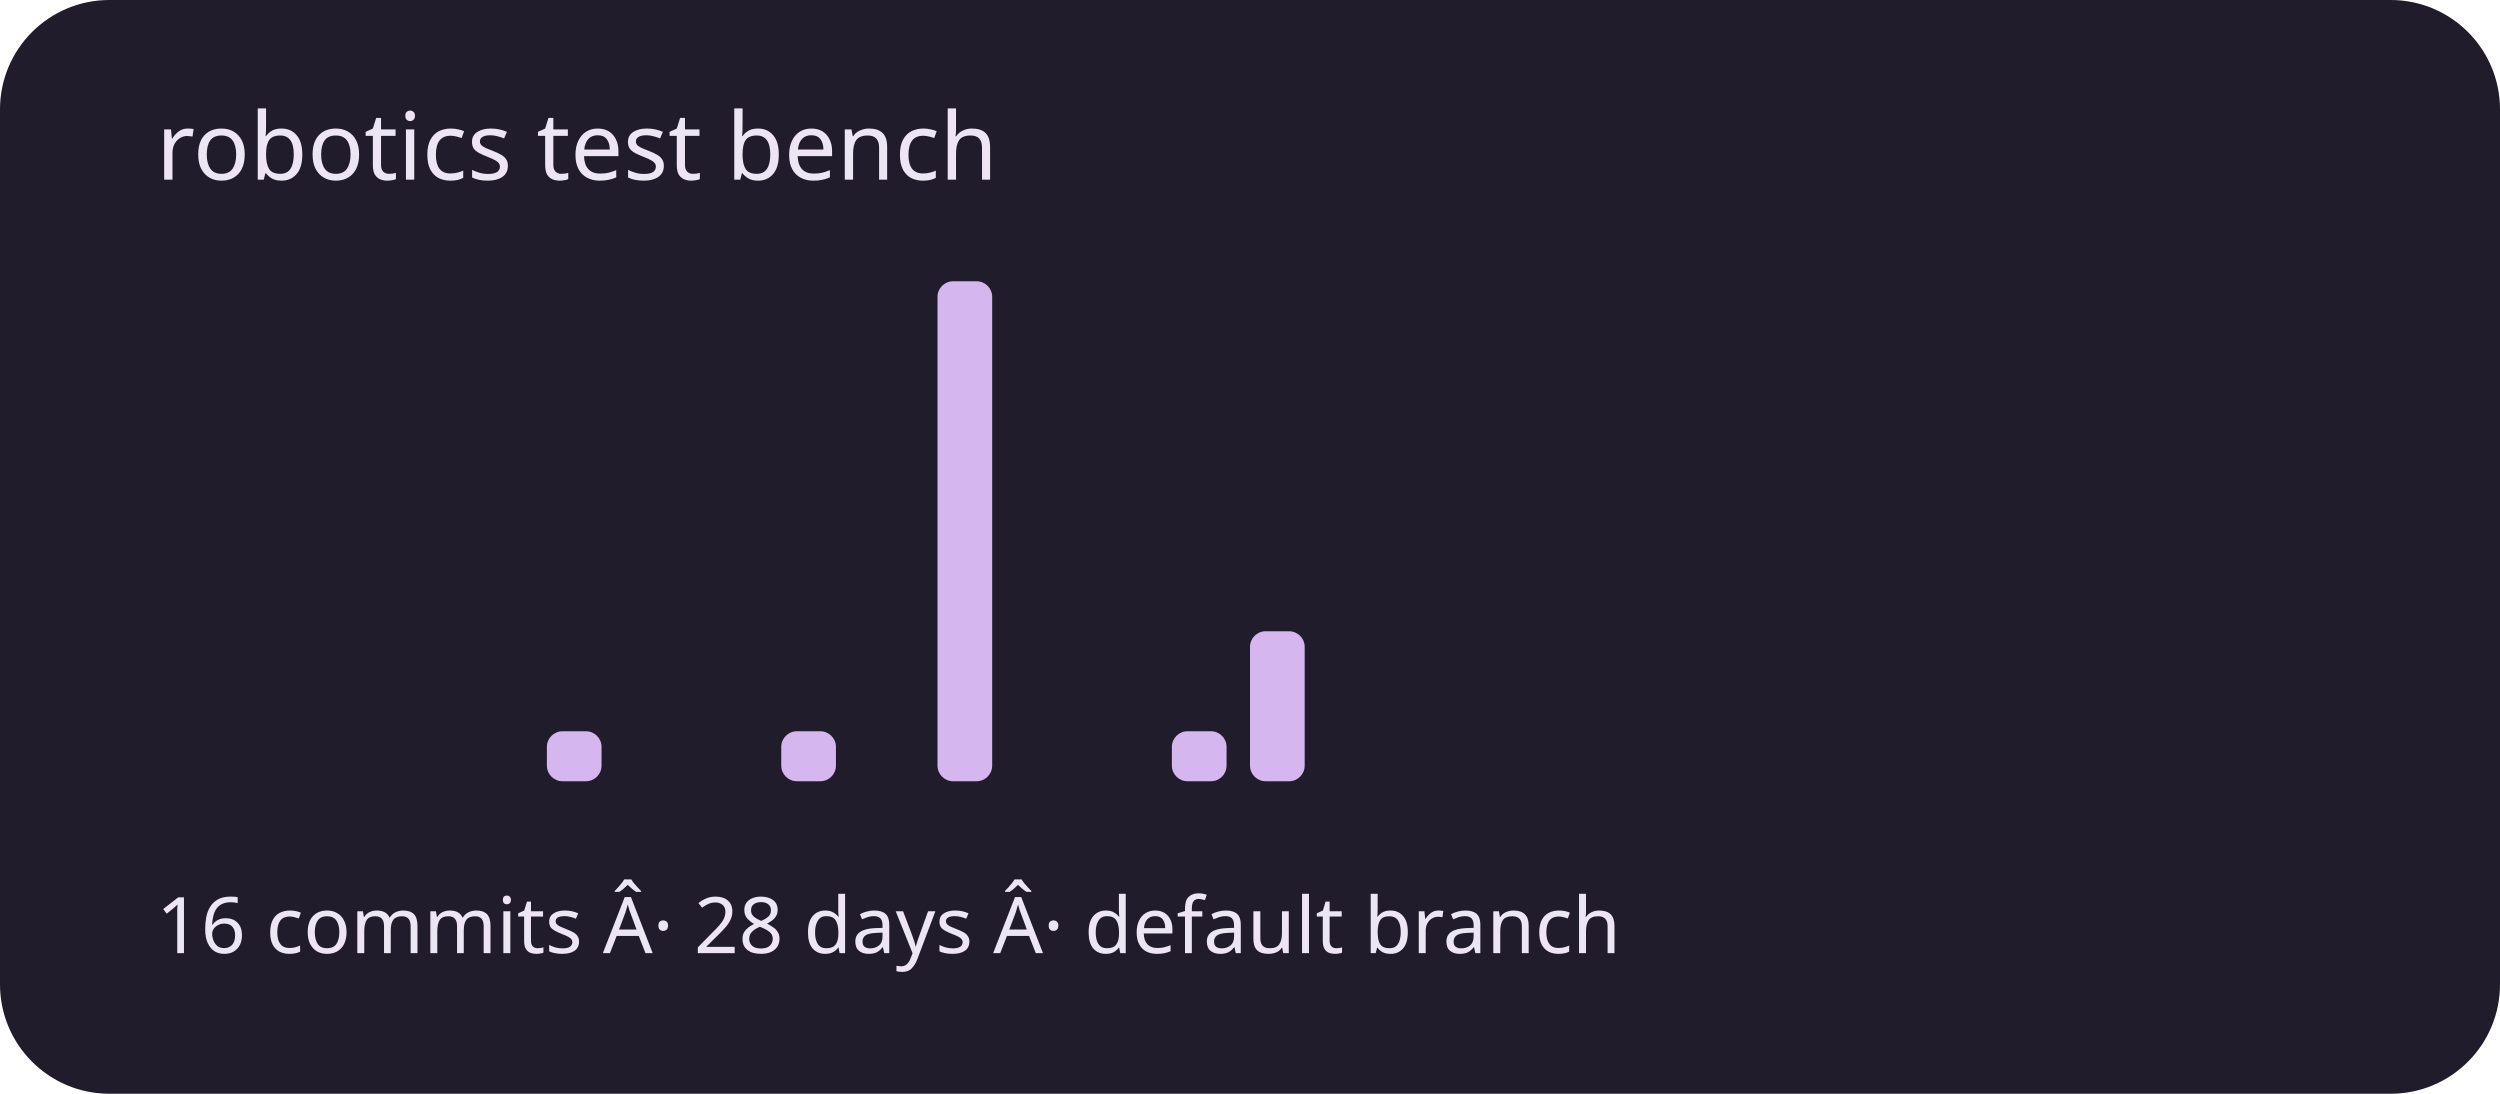
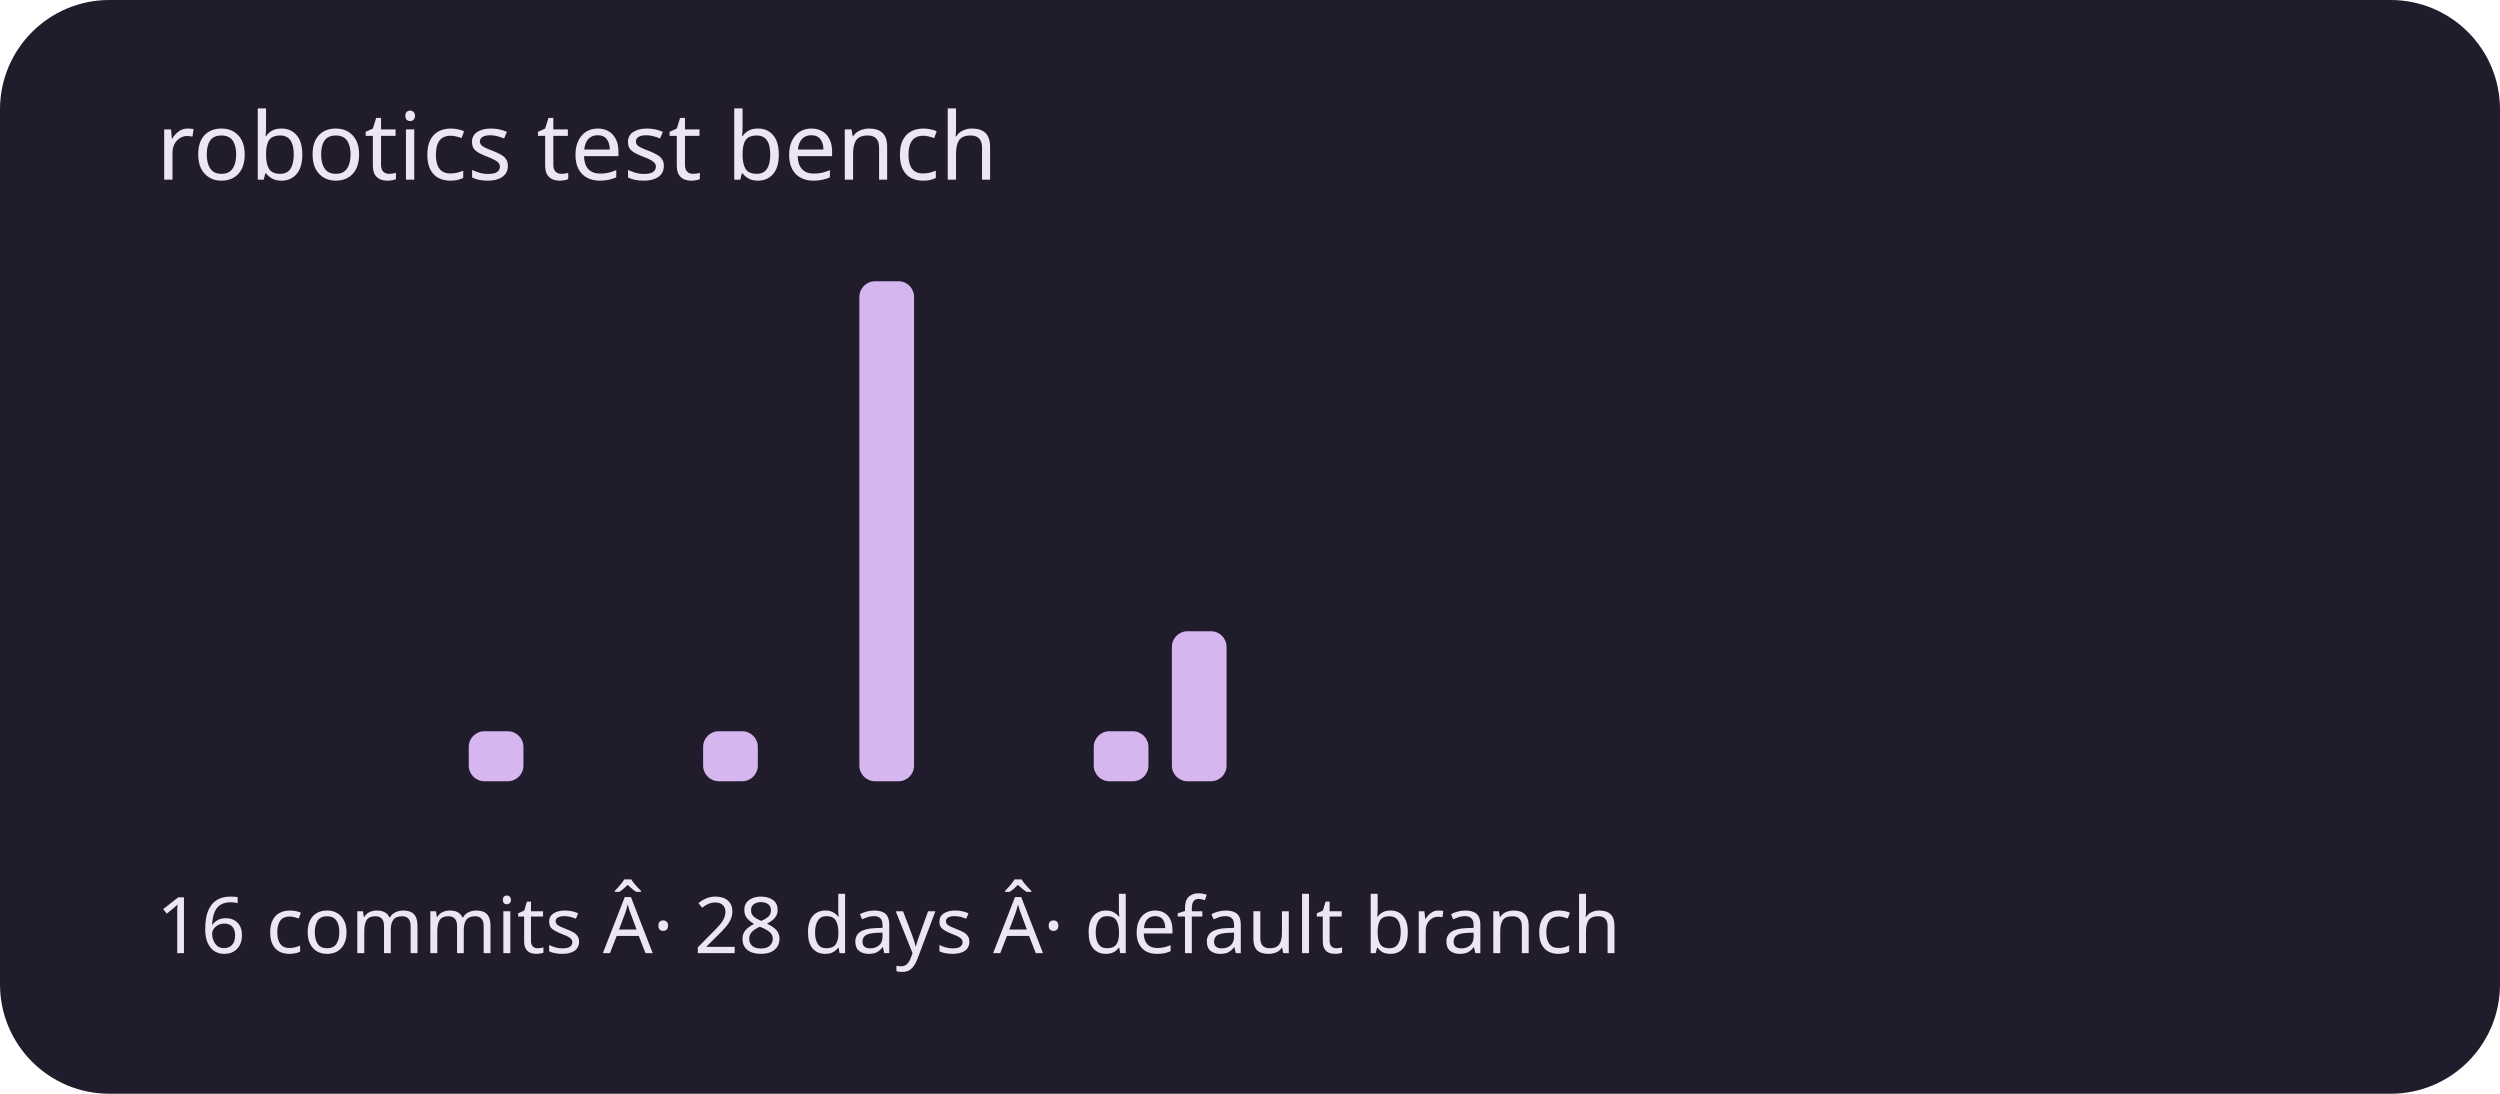
<svg xmlns="http://www.w3.org/2000/svg" viewBox="0 0 320 140" role="img" aria-labelledby="title description">
  <rect width="320" height="140" rx="14" fill="#211c2b" />
  <g fill="#d5b6ef">
    <rect x="20" y="100" width="7" height="0" rx="2" />
    <rect x="30" y="100" width="7" height="0" rx="2" />
    <rect x="40" y="100" width="7" height="0" rx="2" />
    <rect x="50" y="100" width="7" height="0" rx="2" />
-     <rect x="60" y="100" width="7" height="0" rx="2" />
-     <rect x="70" y="93.6" width="7" height="6.4" rx="2" />
+     <rect x="60" y="93.6" width="7" height="6.4" rx="2" />
+     <rect x="70" y="100" width="7" height="0" rx="2" />
    <rect x="80" y="100" width="7" height="0" rx="2" />
-     <rect x="90" y="100" width="7" height="0" rx="2" />
-     <rect x="100" y="93.6" width="7" height="6.4" rx="2" />
-     <rect x="110" y="100" width="7" height="0" rx="2" />
-     <rect x="120" y="36" width="7" height="64" rx="2" />
+     <rect x="90" y="93.6" width="7" height="6.4" rx="2" />
+     <rect x="100" y="100" width="7" height="0" rx="2" />
+     <rect x="110" y="36" width="7" height="64" rx="2" />
+     <rect x="120" y="100" width="7" height="0" rx="2" />
    <rect x="130" y="100" width="7" height="0" rx="2" />
-     <rect x="140" y="100" width="7" height="0" rx="2" />
-     <rect x="150" y="93.6" width="7" height="6.4" rx="2" />
-     <rect x="160" y="80.8" width="7" height="19.2" rx="2" />
+     <rect x="140" y="93.6" width="7" height="6.4" rx="2" />
+     <rect x="150" y="80.8" width="7" height="19.2" rx="2" />
+     <rect x="160" y="100" width="7" height="0" rx="2" />
    <rect x="170" y="100" width="7" height="0" rx="2" />
    <rect x="180" y="100" width="7" height="0" rx="2" />
    <rect x="190" y="100" width="7" height="0" rx="2" />
    <rect x="200" y="100" width="7" height="0" rx="2" />
    <rect x="210" y="100" width="7" height="0" rx="2" />
    <rect x="220" y="100" width="7" height="0" rx="2" />
    <rect x="230" y="100" width="7" height="0" rx="2" />
    <rect x="240" y="100" width="7" height="0" rx="2" />
    <rect x="250" y="100" width="7" height="0" rx="2" />
    <rect x="260" y="100" width="7" height="0" rx="2" />
    <rect x="270" y="100" width="7" height="0" rx="2" />
    <rect x="280" y="100" width="7" height="0" rx="2" />
    <rect x="290" y="100" width="7" height="0" rx="2" />
  </g>
  <g font-family="system-ui,sans-serif" fill="#eee5f4">
    <text x="20" y="23" font-size="12">robotics test bench</text>
    <text x="20" y="122" font-size="10">16 commits Â· 28 days Â· default branch</text>
  </g>
</svg>
